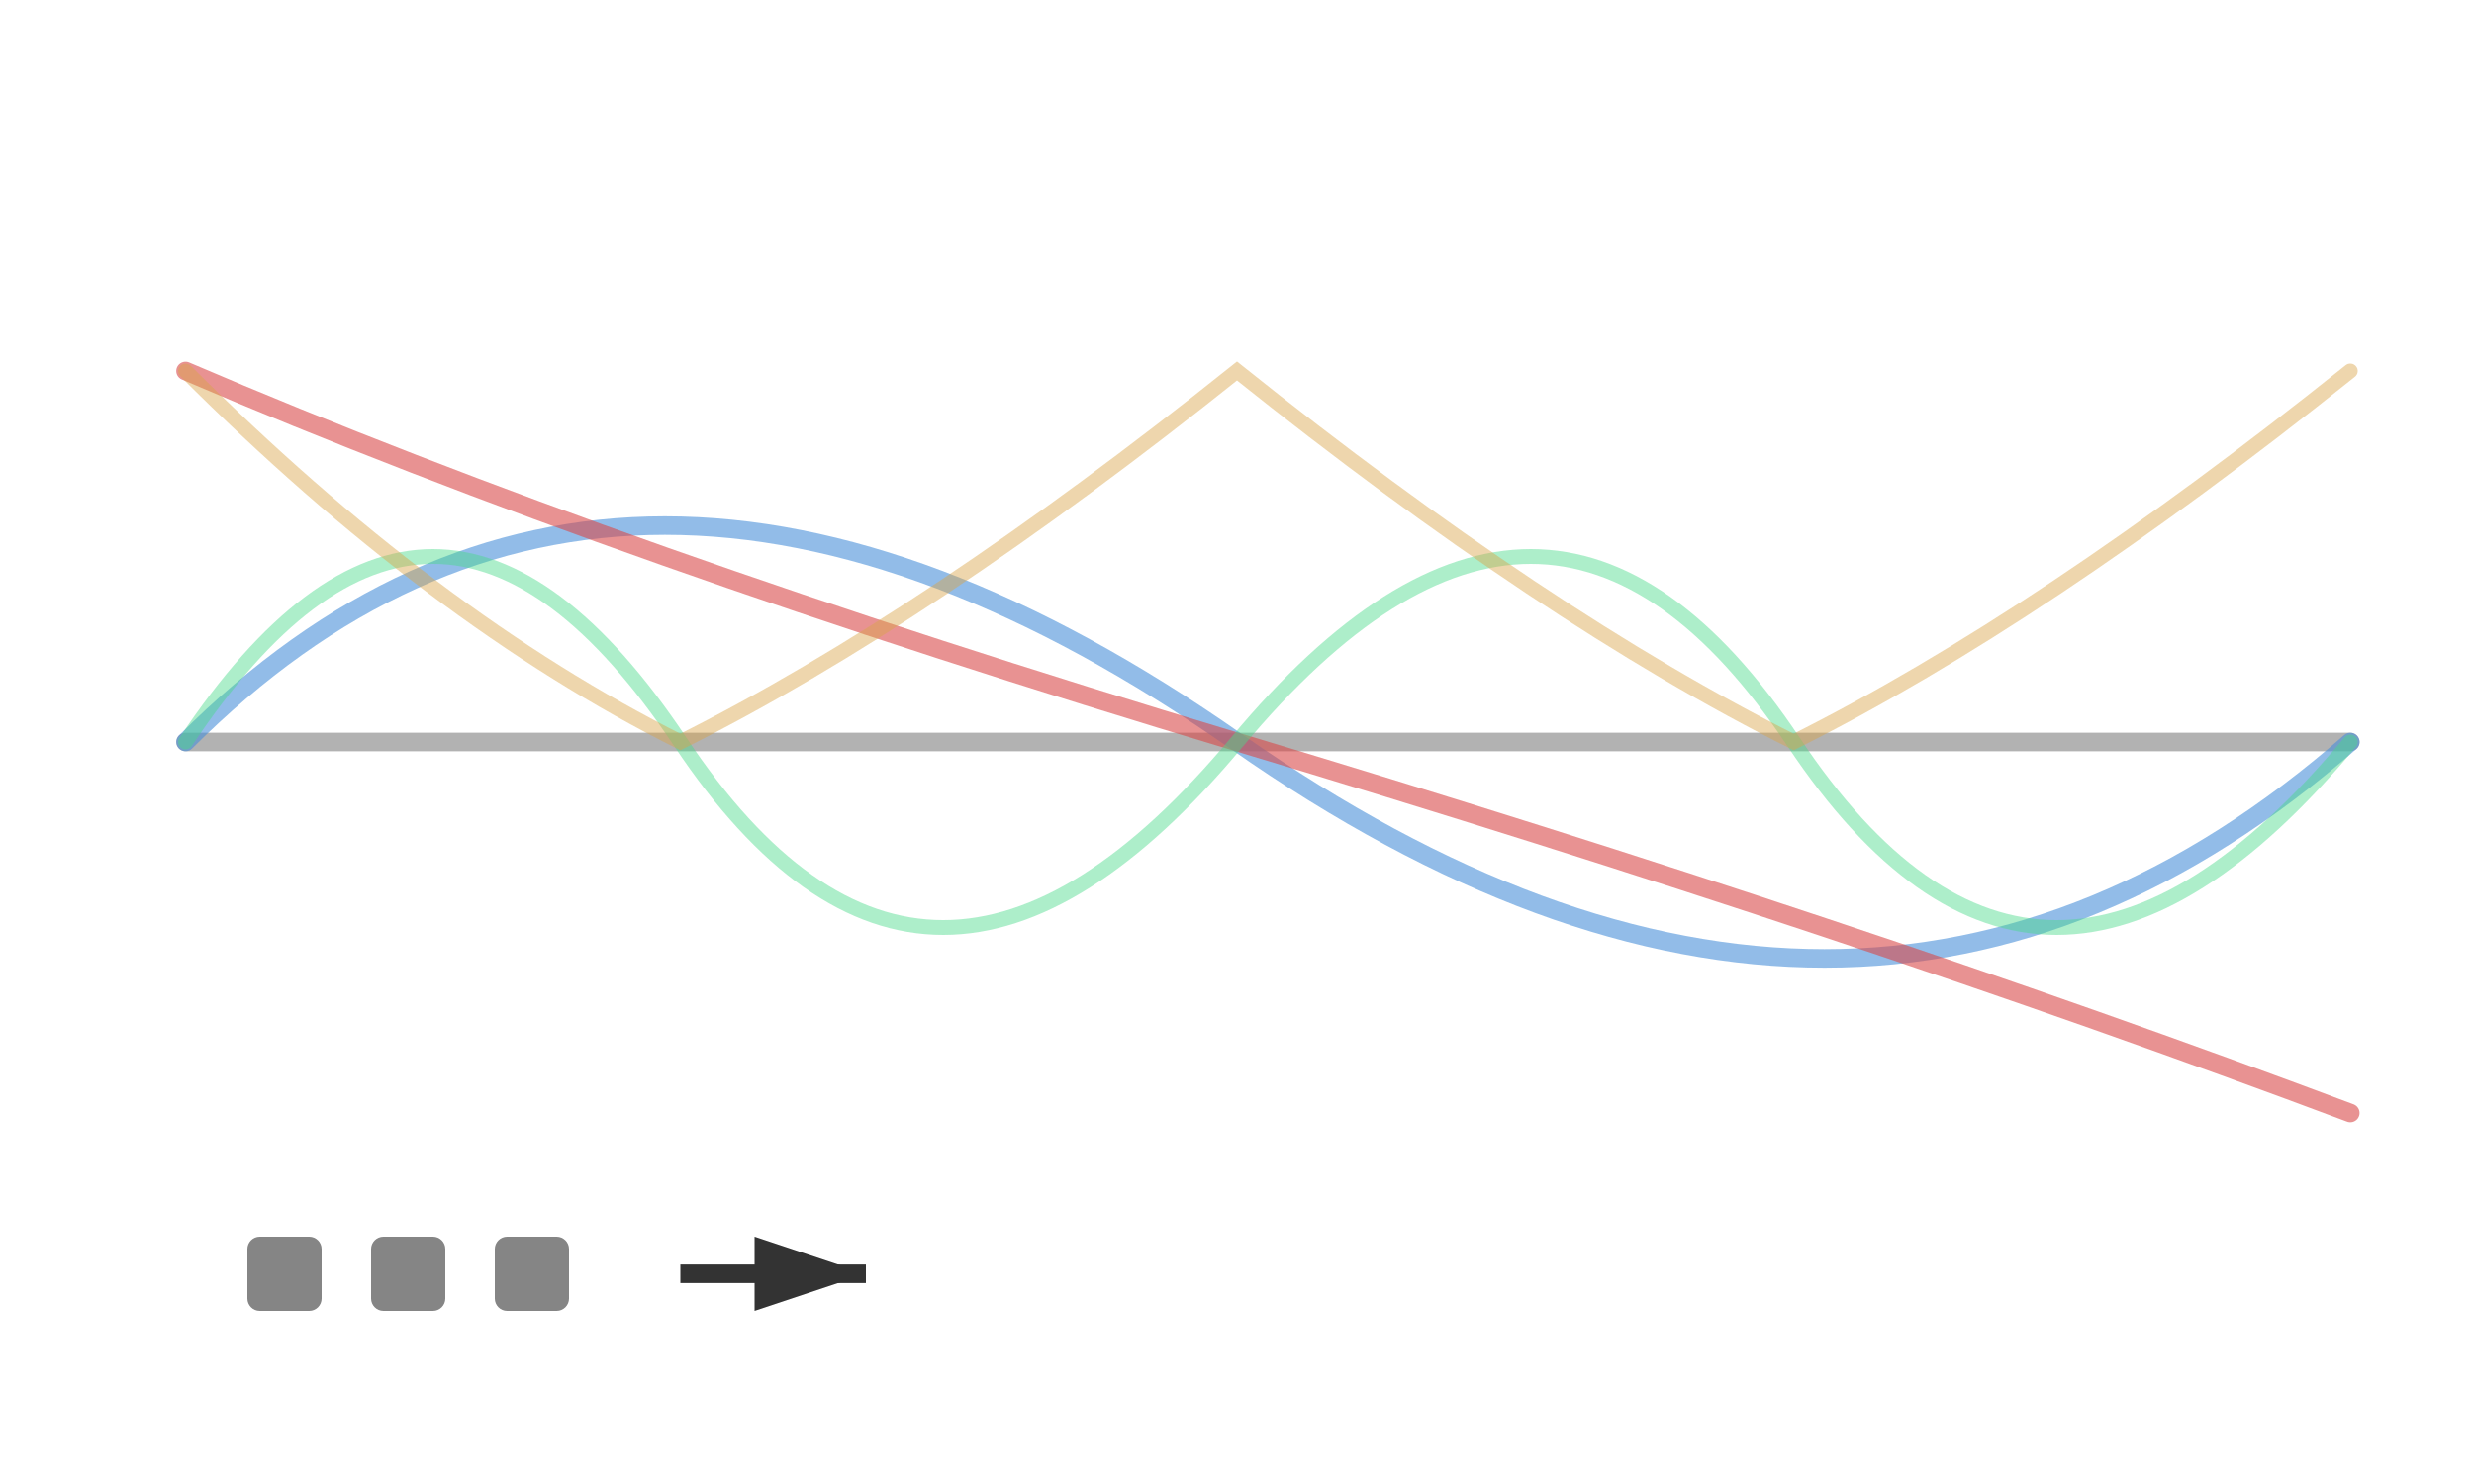
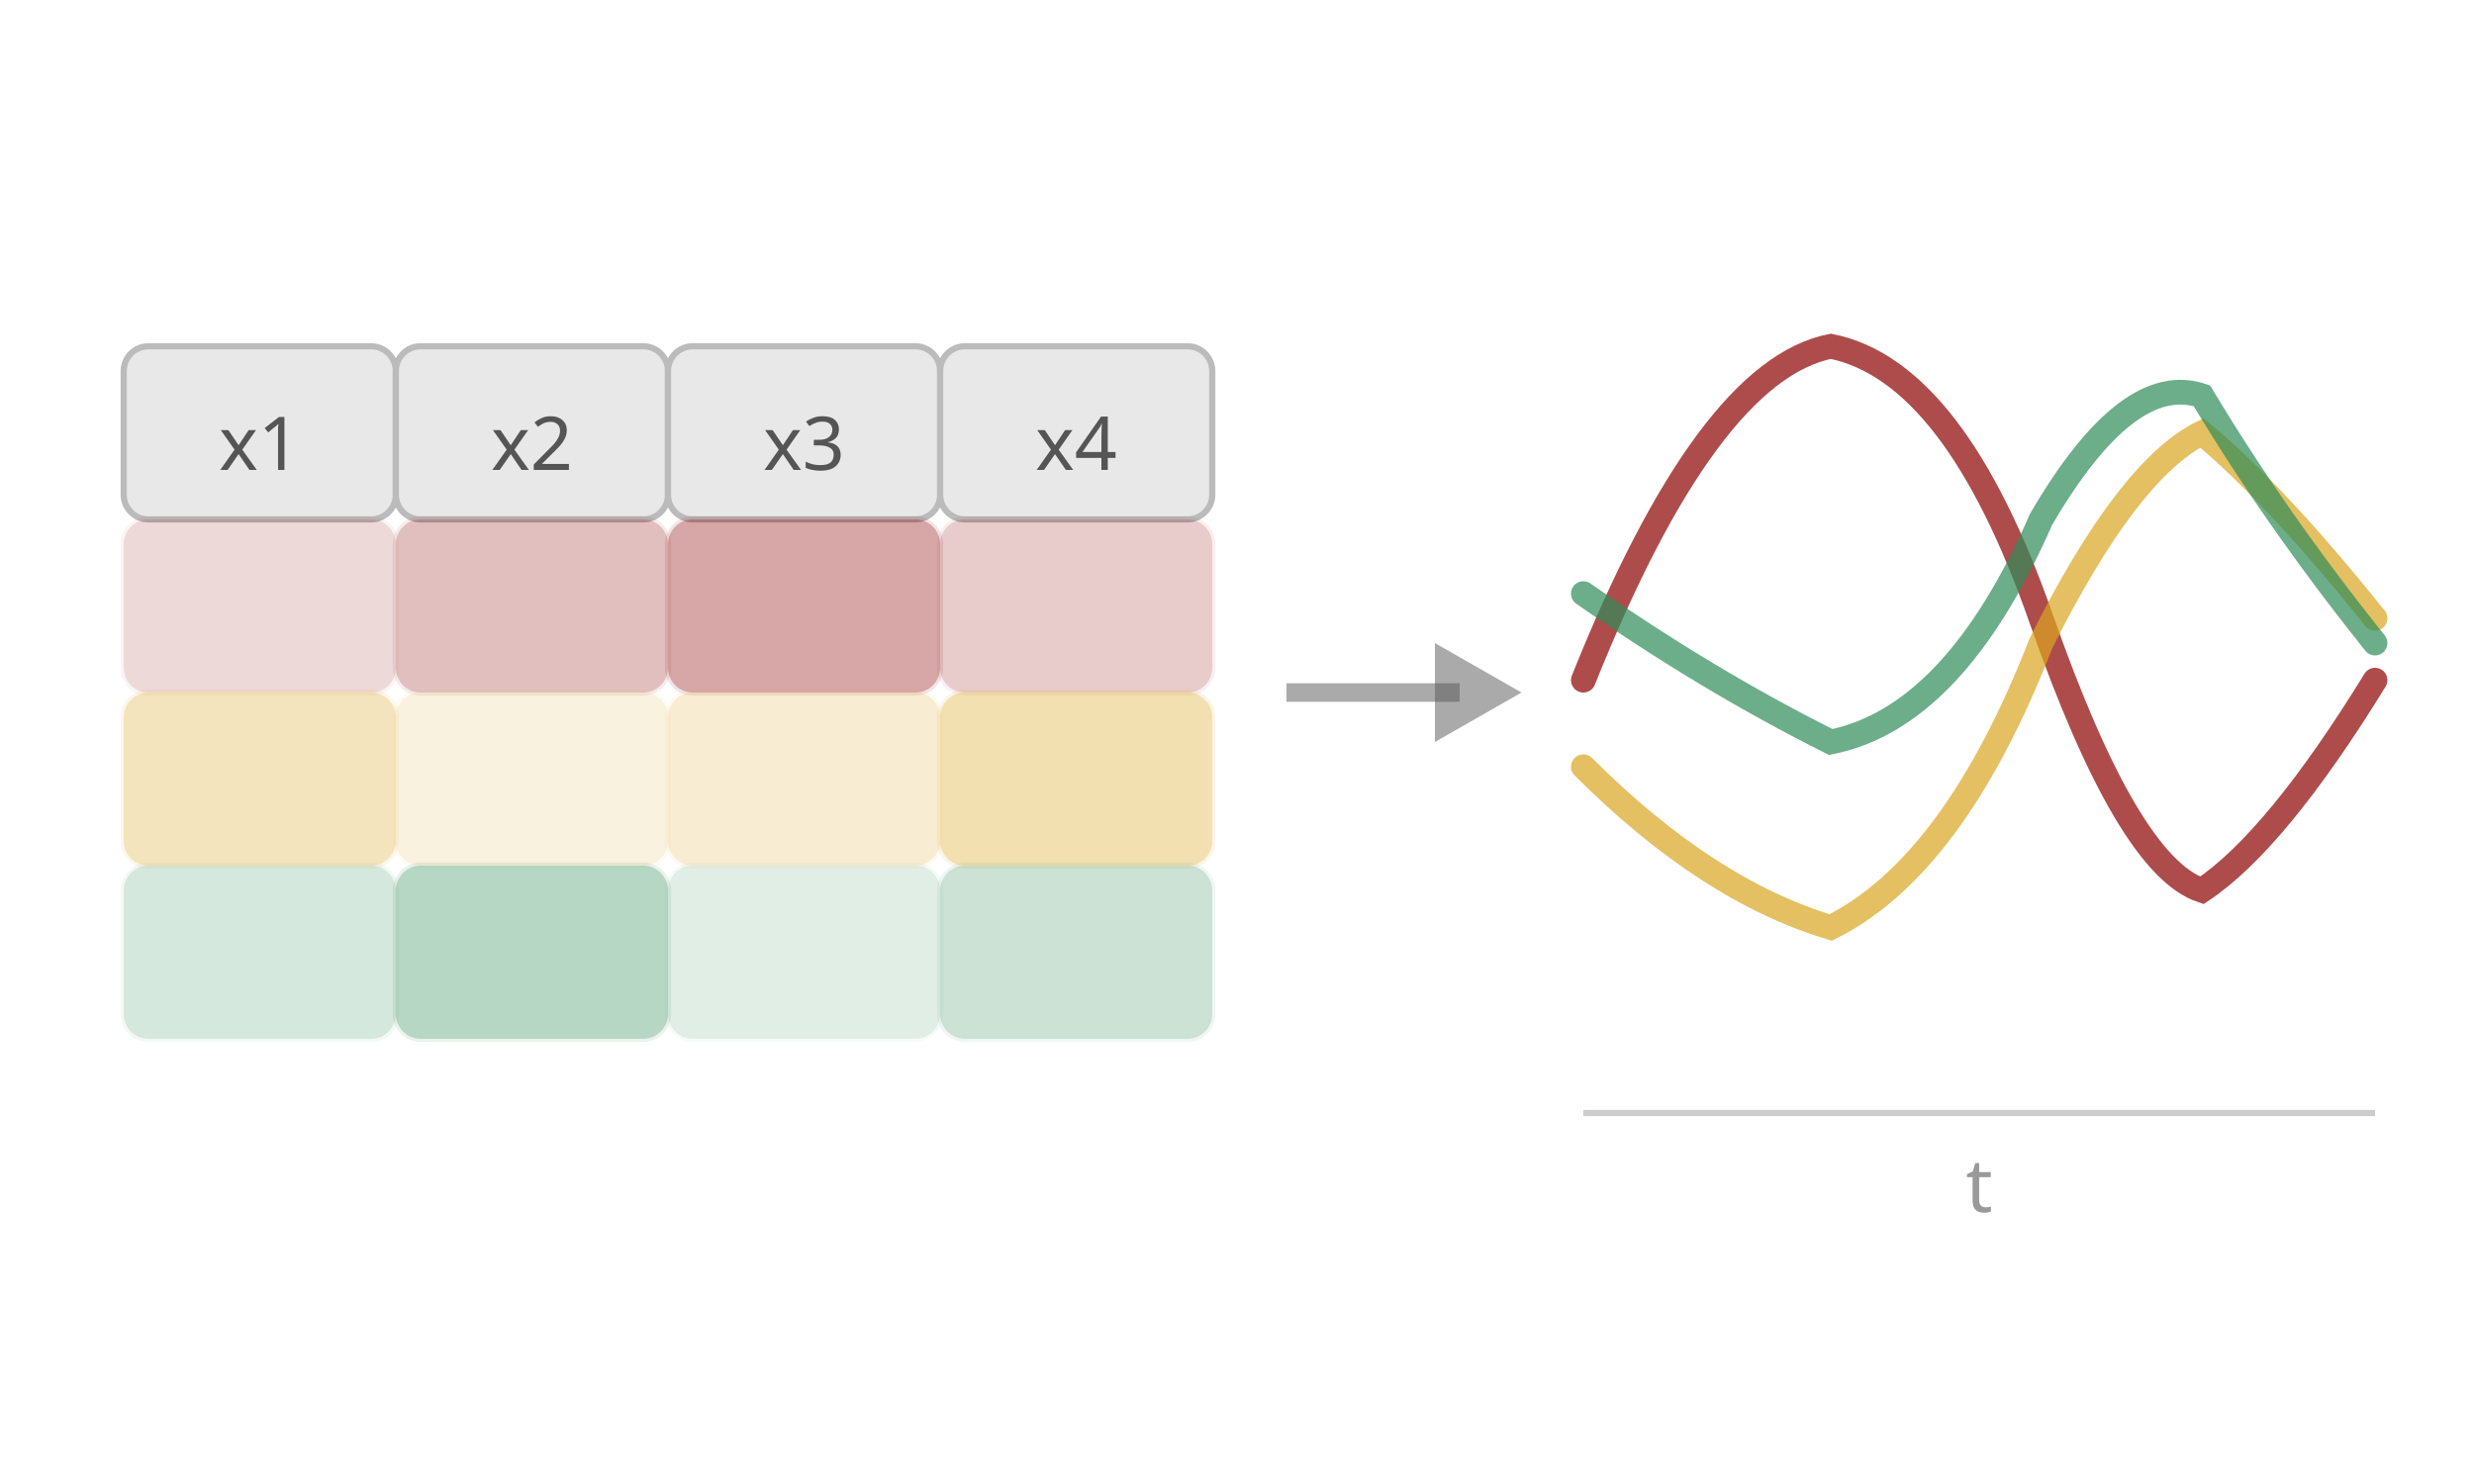
<svg xmlns="http://www.w3.org/2000/svg" viewBox="0 0 200 120" fill="none">
-   <path d="M15 60 L190 60" stroke="#666" stroke-width="1.5" stroke-linecap="round" opacity="0.5" />
-   <path d="M15 60 Q50 25, 100 60 Q150 95, 190 60" stroke="#4A90D9" stroke-width="1.5" stroke-linecap="round" opacity="0.6" />
-   <path d="M15 30 Q50 45, 100 60 Q150 75, 190 90" stroke="#D94A4A" stroke-width="1.5" stroke-linecap="round" opacity="0.6" />
-   <path d="M15 60 Q35 30, 55 60 Q75 90, 100 60 Q125 30, 145 60 Q165 90, 190 60" stroke="#4AD98A" stroke-width="1.2" stroke-linecap="round" opacity="0.45" />
-   <path d="M15 30 Q35 50, 55 60 Q75 50, 100 30 Q125 50, 145 60 Q165 50, 190 30" stroke="#D9A54A" stroke-width="1.2" stroke-linecap="round" opacity="0.45" />
-   <rect x="20" y="100" width="6" height="6" rx="1" fill="#333" opacity="0.6" />
-   <rect x="30" y="100" width="6" height="6" rx="1" fill="#333" opacity="0.6" />
-   <rect x="40" y="100" width="6" height="6" rx="1" fill="#333" opacity="0.6" />
-   <path d="M55 103 L70 103" stroke="#333" stroke-width="1.5" marker-end="url(#arrowhead)" />
-   <defs>
-     <marker id="arrowhead" markerWidth="6" markerHeight="4" refX="6" refY="2" orient="auto">
-       <polygon points="0 0, 6 2, 0 4" fill="#333" />
-     </marker>
-   </defs>
+   <rect x="10" y="28" width="22" height="14" rx="2" fill="#e8e8e8" stroke="#bbb" stroke-width="0.5" />
+   <rect x="32" y="28" width="22" height="14" rx="2" fill="#e8e8e8" stroke="#bbb" stroke-width="0.5" />
+   <rect x="54" y="28" width="22" height="14" rx="2" fill="#e8e8e8" stroke="#bbb" stroke-width="0.5" />
+   <rect x="76" y="28" width="22" height="14" rx="2" fill="#e8e8e8" stroke="#bbb" stroke-width="0.5" />
+   <text x="21" y="38" text-anchor="middle" font-size="6" fill="#555" font-family="sans-serif">x1</text>
+   <text x="43" y="38" text-anchor="middle" font-size="6" fill="#555" font-family="sans-serif">x2</text>
+   <text x="65" y="38" text-anchor="middle" font-size="6" fill="#555" font-family="sans-serif">x3</text>
+   <text x="87" y="38" text-anchor="middle" font-size="6" fill="#555" font-family="sans-serif">x4</text>
+   <rect x="10" y="42" width="22" height="14" rx="2" fill="#8B0000" opacity="0.15" stroke="#8B0000" stroke-width="0.5" stroke-opacity="0.3" />
+   <rect x="32" y="42" width="22" height="14" rx="2" fill="#8B0000" opacity="0.25" stroke="#8B0000" stroke-width="0.5" stroke-opacity="0.3" />
+   <rect x="54" y="42" width="22" height="14" rx="2" fill="#8B0000" opacity="0.35" stroke="#8B0000" stroke-width="0.5" stroke-opacity="0.3" />
+   <rect x="76" y="42" width="22" height="14" rx="2" fill="#8B0000" opacity="0.2" stroke="#8B0000" stroke-width="0.5" stroke-opacity="0.3" />
+   <rect x="10" y="56" width="22" height="14" rx="2" fill="#DAA520" opacity="0.3" stroke="#DAA520" stroke-width="0.5" stroke-opacity="0.3" />
+   <rect x="32" y="56" width="22" height="14" rx="2" fill="#DAA520" opacity="0.15" stroke="#DAA520" stroke-width="0.5" stroke-opacity="0.3" />
+   <rect x="54" y="56" width="22" height="14" rx="2" fill="#DAA520" opacity="0.2" stroke="#DAA520" stroke-width="0.5" stroke-opacity="0.3" />
+   <rect x="76" y="56" width="22" height="14" rx="2" fill="#DAA520" opacity="0.35" stroke="#DAA520" stroke-width="0.5" stroke-opacity="0.3" />
+   <rect x="10" y="70" width="22" height="14" rx="2" fill="#2E8B57" opacity="0.2" stroke="#2E8B57" stroke-width="0.5" stroke-opacity="0.3" />
+   <rect x="32" y="70" width="22" height="14" rx="2" fill="#2E8B57" opacity="0.35" stroke="#2E8B57" stroke-width="0.5" stroke-opacity="0.3" />
+   <rect x="54" y="70" width="22" height="14" rx="2" fill="#2E8B57" opacity="0.15" stroke="#2E8B57" stroke-width="0.5" stroke-opacity="0.3" />
+   <rect x="76" y="70" width="22" height="14" rx="2" fill="#2E8B57" opacity="0.25" stroke="#2E8B57" stroke-width="0.5" stroke-opacity="0.3" />
+   <line x1="104" y1="56" x2="118" y2="56" stroke="#555" stroke-width="1.5" opacity="0.5" />
+   <polygon points="116,52 123,56 116,60" fill="#555" opacity="0.5" />
+   <path d="M128 55 Q138 30, 148 28 Q158 30, 165 50 Q172 70, 178 72 Q184 68, 192 55" stroke="#8B0000" stroke-width="2" stroke-linecap="round" opacity="0.7" />
+   <path d="M128 62 Q138 72, 148 75 Q158 70, 165 52 Q172 38, 178 35 Q184 40, 192 50" stroke="#DAA520" stroke-width="2" stroke-linecap="round" opacity="0.7" />
+   <path d="M128 48 Q138 55, 148 60 Q158 58, 165 42 Q172 30, 178 32 Q184 42, 192 52" stroke="#2E8B57" stroke-width="2" stroke-linecap="round" opacity="0.7" />
+   <line x1="128" y1="90" x2="192" y2="90" stroke="#ccc" stroke-width="0.5" />
+   <text x="160" y="98" text-anchor="middle" font-size="6" fill="#999" font-family="sans-serif">t</text>
</svg>
